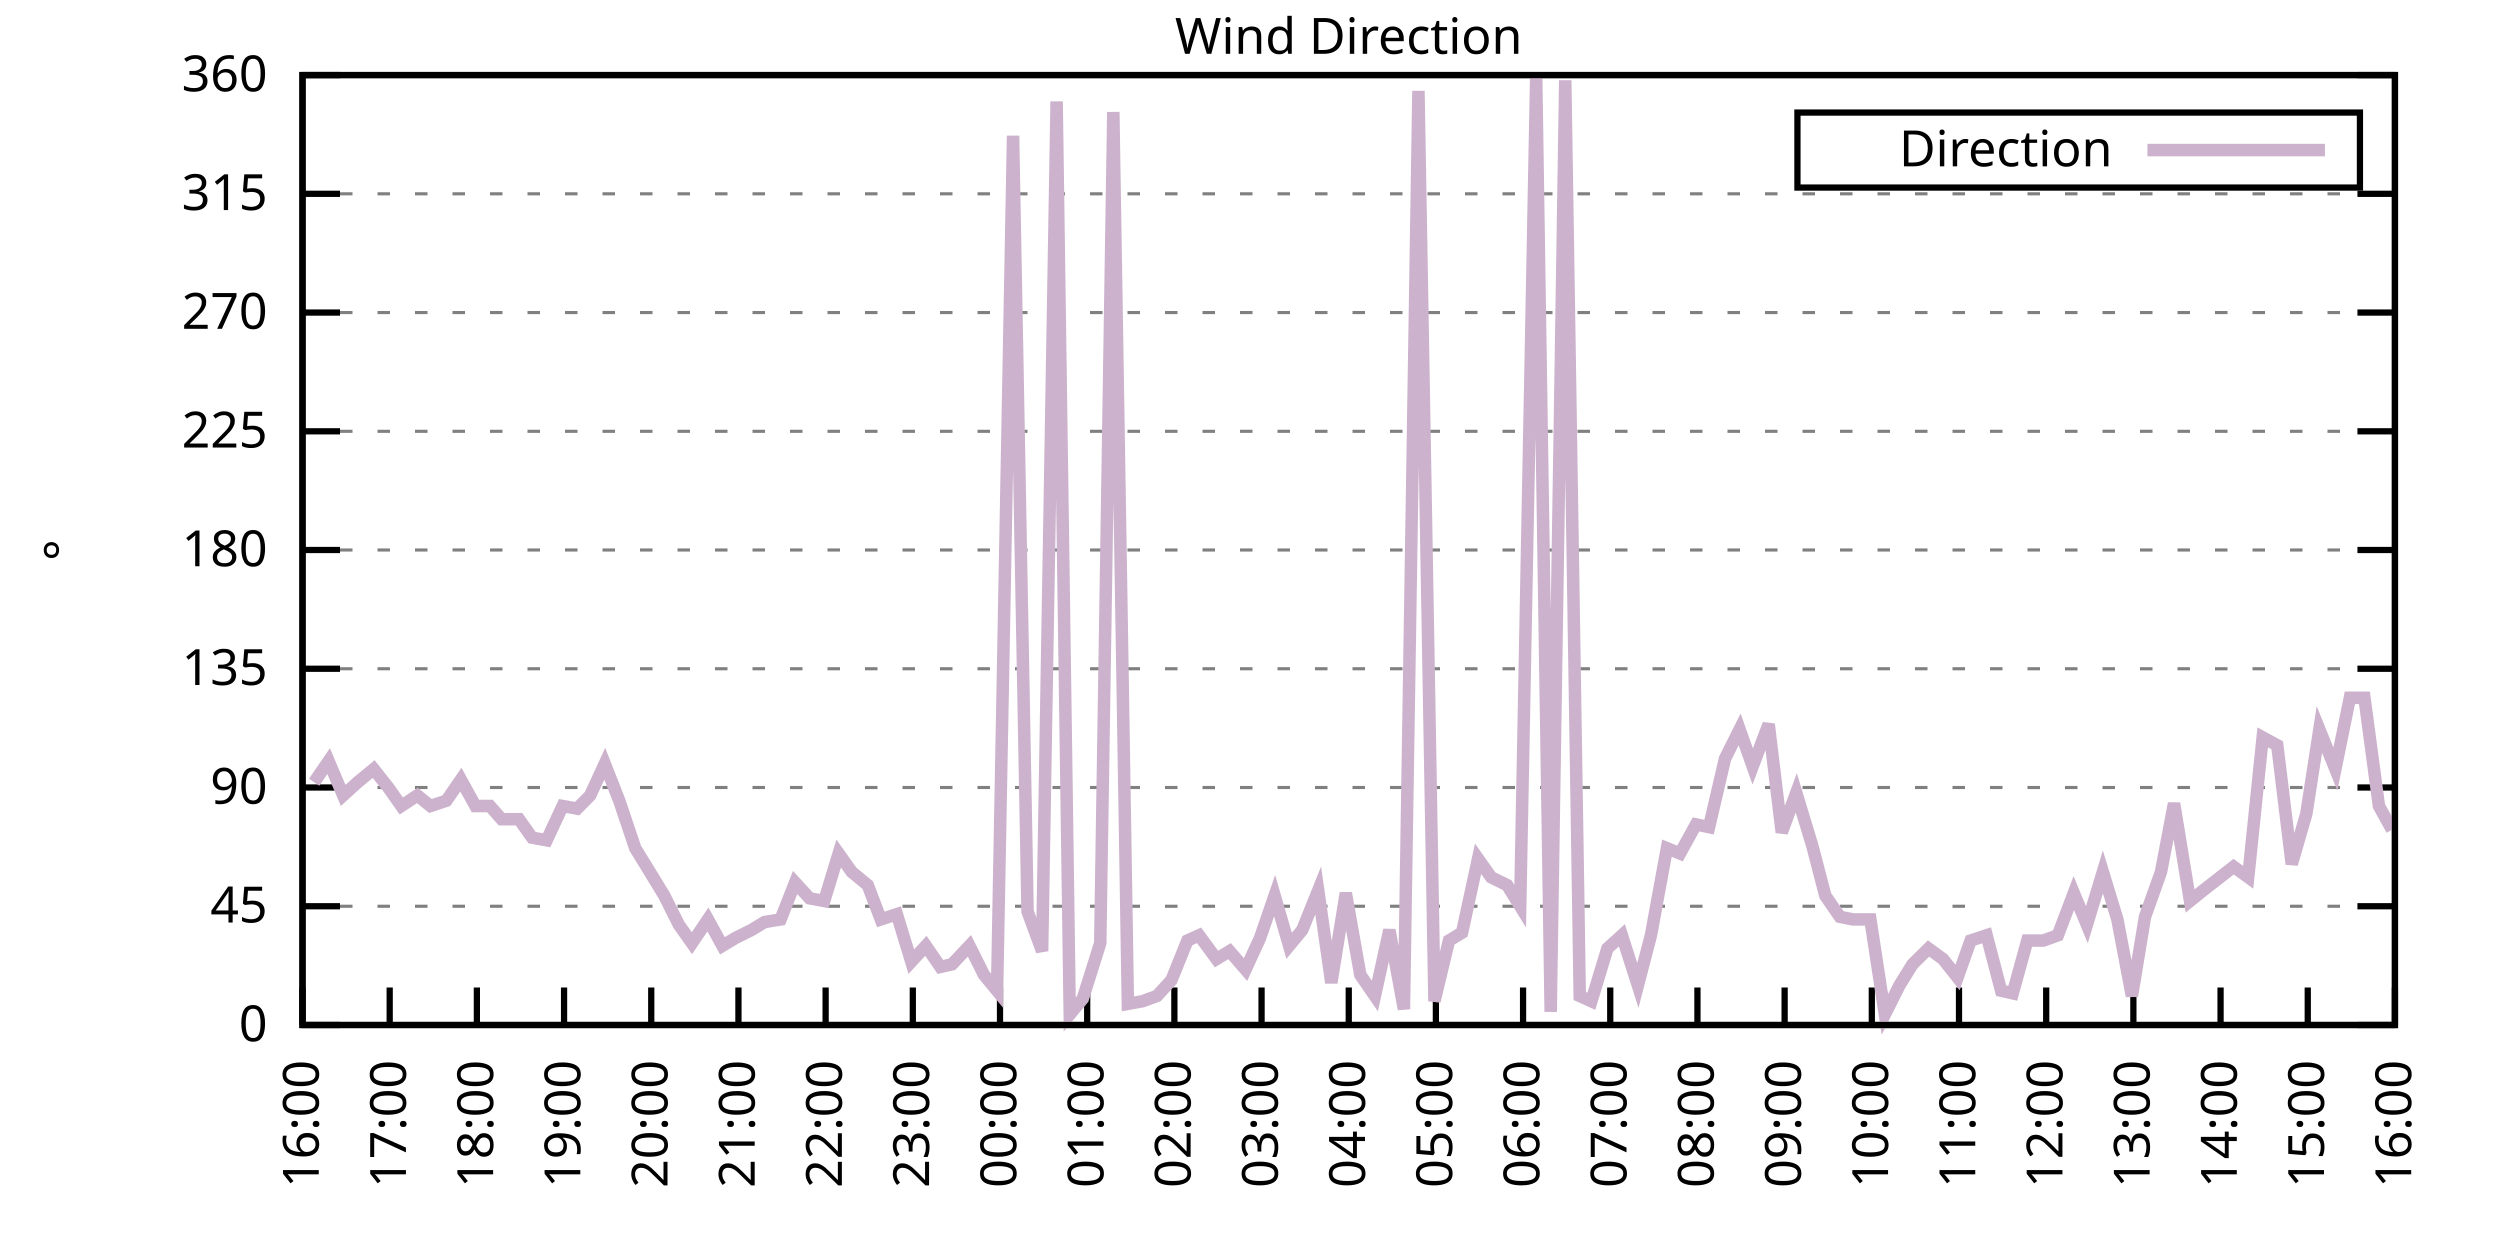
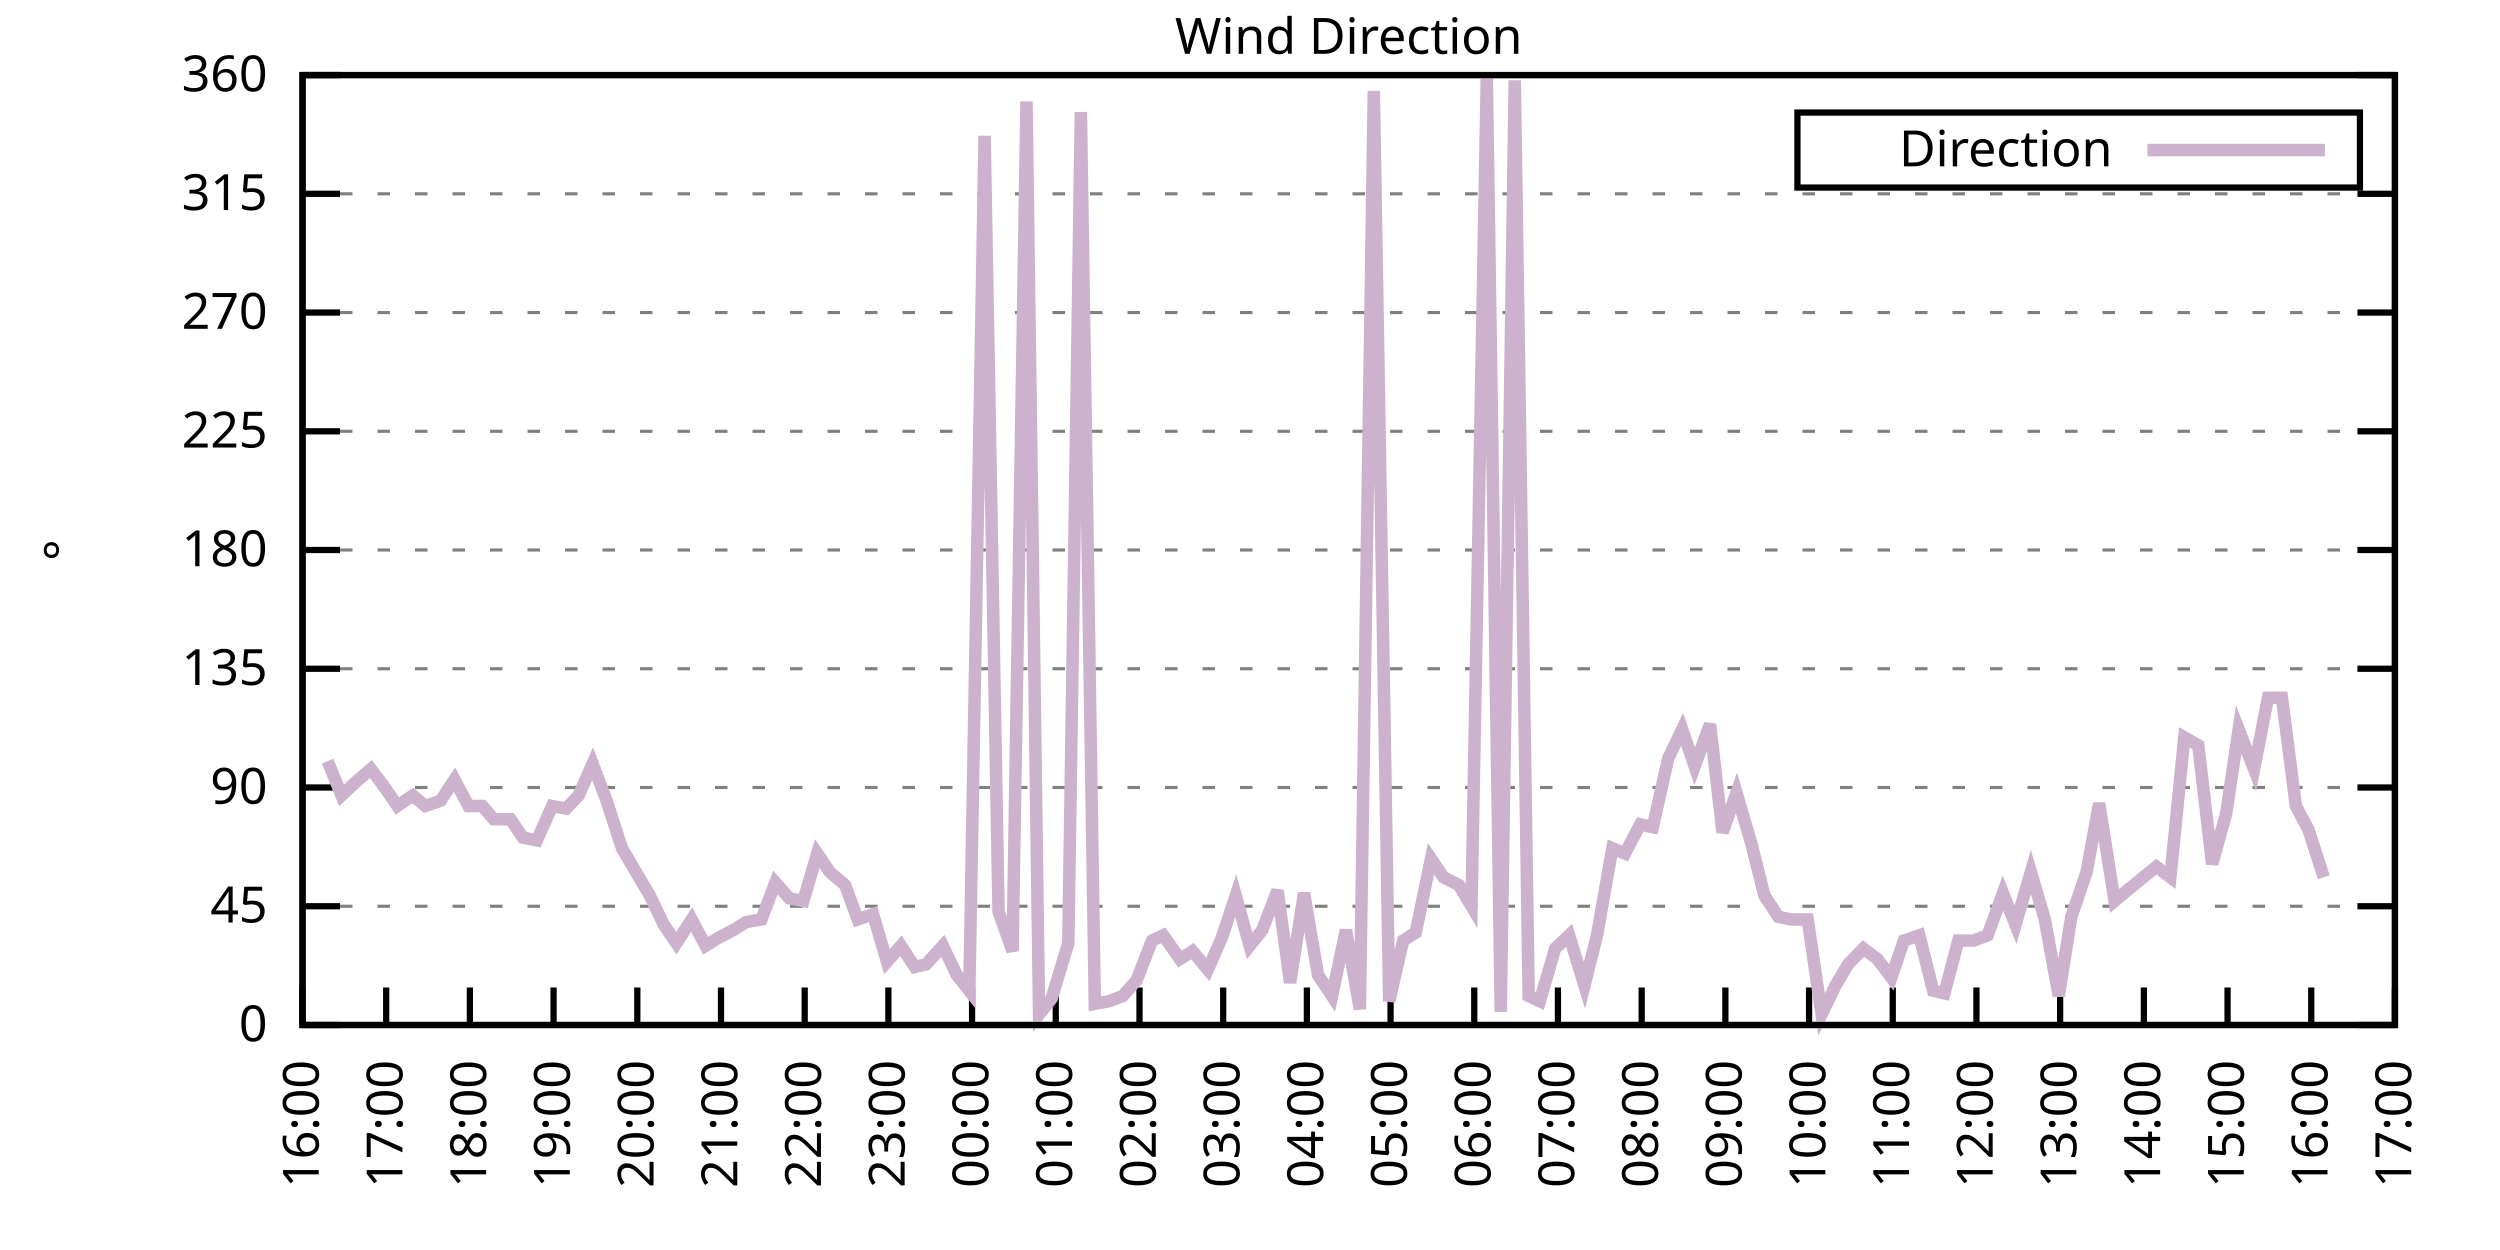
<svg xmlns="http://www.w3.org/2000/svg" xmlns:xlink="http://www.w3.org/1999/xlink" width="400" height="200" viewBox="0 0 400 200">
  <g id="gnuplot_canvas">
    <rect x="0" y="0" width="400" height="200" fill="none" />
    <defs>
      <circle id="gpDot" r="0.5" stroke-width="0.5" stroke="currentColor" />
      <path id="gpPt0" stroke-width="0.333" stroke="currentColor" d="M-1,0 h2 M0,-1 v2" />
      <path id="gpPt1" stroke-width="0.333" stroke="currentColor" d="M-1,-1 L1,1 M1,-1 L-1,1" />
      <path id="gpPt2" stroke-width="0.333" stroke="currentColor" d="M-1,0 L1,0 M0,-1 L0,1 M-1,-1 L1,1 M-1,1 L1,-1" />
      <rect id="gpPt3" stroke-width="0.333" stroke="currentColor" x="-1" y="-1" width="2" height="2" />
      <rect id="gpPt4" stroke-width="0.333" stroke="currentColor" fill="currentColor" x="-1" y="-1" width="2" height="2" />
      <circle id="gpPt5" stroke-width="0.333" stroke="currentColor" cx="0" cy="0" r="1" />
      <use xlink:href="#gpPt5" id="gpPt6" fill="currentColor" stroke="none" />
      <path id="gpPt7" stroke-width="0.333" stroke="currentColor" d="M0,-1.33 L-1.33,0.67 L1.33,0.67 z" />
      <use xlink:href="#gpPt7" id="gpPt8" fill="currentColor" stroke="none" />
      <use xlink:href="#gpPt7" id="gpPt9" stroke="currentColor" transform="rotate(180)" />
      <use xlink:href="#gpPt9" id="gpPt10" fill="currentColor" stroke="none" />
      <use xlink:href="#gpPt3" id="gpPt11" stroke="currentColor" transform="rotate(45)" />
      <use xlink:href="#gpPt11" id="gpPt12" fill="currentColor" stroke="none" />
      <path id="gpPt13" stroke-width="0.333" stroke="currentColor" d="M0,1.330 L1.265,0.411 L0.782,-1.067 L-0.782,-1.076 L-1.265,0.411 z" />
      <use xlink:href="#gpPt13" id="gpPt14" fill="currentColor" stroke="none" />
      <filter id="textbox" filterUnits="objectBoundingBox" x="0" y="0" height="1" width="1">
        <feFlood flood-color="white" flood-opacity="1" result="bgnd" />
        <feComposite in="SourceGraphic" in2="bgnd" operator="atop" />
      </filter>
      <filter id="greybox" filterUnits="objectBoundingBox" x="0" y="0" height="1" width="1">
        <feFlood flood-color="lightgrey" flood-opacity="1" result="grey" />
        <feComposite in="SourceGraphic" in2="grey" operator="atop" />
      </filter>
    </defs>
    <g fill="none" color="white" stroke="currentColor" stroke-width="1.00" stroke-linecap="butt" stroke-linejoin="miter">
</g>
    <g fill="none" color="black" stroke="currentColor" stroke-width="1.00" stroke-linecap="butt" stroke-linejoin="miter">
      <g stroke="none" shape-rendering="crispEdges">
        <polygon fill="rgb(255, 255, 255)" points="48.40,164.00 383.18,164.00 383.18,12.02 48.40,12.02 " />
      </g>
    </g>
    <g fill="none" color="black" stroke="currentColor" stroke-width="1.00" stroke-linecap="butt" stroke-linejoin="miter">
</g>
    <g fill="none" color="black" stroke="black" stroke-width="0.50" stroke-linecap="butt" stroke-linejoin="miter">
</g>
    <g fill="none" color="gray" stroke="currentColor" stroke-width="0.50" stroke-linecap="butt" stroke-linejoin="miter">
      <path stroke="gray" stroke-dasharray="2,4" class="gridline" d="M48.40,164.00 L383.19,164.00  " />
    </g>
    <g fill="none" color="gray" stroke="gray" stroke-width="1.00" stroke-linecap="butt" stroke-linejoin="miter">
</g>
    <g fill="none" color="black" stroke="currentColor" stroke-width="1.00" stroke-linecap="butt" stroke-linejoin="miter">
      <path stroke="black" d="M48.40,164.00 L54.40,164.00 M383.19,164.00 L377.19,164.00  " />
      <g transform="translate(42.80,166.60)" stroke="none" fill="black" font-family="Sans" font-size="8.00" text-anchor="end">
        <text>
          <tspan font-family="Sans"> 0</tspan>
        </text>
      </g>
    </g>
    <g fill="none" color="black" stroke="currentColor" stroke-width="1.00" stroke-linecap="butt" stroke-linejoin="miter">
</g>
    <g fill="none" color="black" stroke="black" stroke-width="0.50" stroke-linecap="butt" stroke-linejoin="miter">
</g>
    <g fill="none" color="gray" stroke="currentColor" stroke-width="0.50" stroke-linecap="butt" stroke-linejoin="miter">
      <path stroke="gray" stroke-dasharray="2,4" class="gridline" d="M48.40,145.00 L383.19,145.00  " />
    </g>
    <g fill="none" color="gray" stroke="gray" stroke-width="1.00" stroke-linecap="butt" stroke-linejoin="miter">
</g>
    <g fill="none" color="black" stroke="currentColor" stroke-width="1.00" stroke-linecap="butt" stroke-linejoin="miter">
      <path stroke="black" d="M48.40,145.00 L54.40,145.00 M383.19,145.00 L377.19,145.00  " />
      <g transform="translate(42.80,147.60)" stroke="none" fill="black" font-family="Sans" font-size="8.00" text-anchor="end">
        <text>
          <tspan font-family="Sans"> 45</tspan>
        </text>
      </g>
    </g>
    <g fill="none" color="black" stroke="currentColor" stroke-width="1.00" stroke-linecap="butt" stroke-linejoin="miter">
</g>
    <g fill="none" color="black" stroke="black" stroke-width="0.50" stroke-linecap="butt" stroke-linejoin="miter">
</g>
    <g fill="none" color="gray" stroke="currentColor" stroke-width="0.50" stroke-linecap="butt" stroke-linejoin="miter">
      <path stroke="gray" stroke-dasharray="2,4" class="gridline" d="M48.40,126.00 L383.19,126.00  " />
    </g>
    <g fill="none" color="gray" stroke="gray" stroke-width="1.00" stroke-linecap="butt" stroke-linejoin="miter">
</g>
    <g fill="none" color="black" stroke="currentColor" stroke-width="1.00" stroke-linecap="butt" stroke-linejoin="miter">
      <path stroke="black" d="M48.40,126.00 L54.40,126.00 M383.19,126.00 L377.19,126.00  " />
      <g transform="translate(42.80,128.60)" stroke="none" fill="black" font-family="Sans" font-size="8.00" text-anchor="end">
        <text>
          <tspan font-family="Sans"> 90</tspan>
        </text>
      </g>
    </g>
    <g fill="none" color="black" stroke="currentColor" stroke-width="1.00" stroke-linecap="butt" stroke-linejoin="miter">
</g>
    <g fill="none" color="black" stroke="black" stroke-width="0.50" stroke-linecap="butt" stroke-linejoin="miter">
</g>
    <g fill="none" color="gray" stroke="currentColor" stroke-width="0.50" stroke-linecap="butt" stroke-linejoin="miter">
      <path stroke="gray" stroke-dasharray="2,4" class="gridline" d="M48.40,107.00 L383.19,107.00  " />
    </g>
    <g fill="none" color="gray" stroke="gray" stroke-width="1.00" stroke-linecap="butt" stroke-linejoin="miter">
</g>
    <g fill="none" color="black" stroke="currentColor" stroke-width="1.00" stroke-linecap="butt" stroke-linejoin="miter">
      <path stroke="black" d="M48.40,107.00 L54.40,107.00 M383.19,107.00 L377.19,107.00  " />
      <g transform="translate(42.80,109.60)" stroke="none" fill="black" font-family="Sans" font-size="8.00" text-anchor="end">
        <text>
          <tspan font-family="Sans"> 135</tspan>
        </text>
      </g>
    </g>
    <g fill="none" color="black" stroke="currentColor" stroke-width="1.00" stroke-linecap="butt" stroke-linejoin="miter">
</g>
    <g fill="none" color="black" stroke="black" stroke-width="0.50" stroke-linecap="butt" stroke-linejoin="miter">
</g>
    <g fill="none" color="gray" stroke="currentColor" stroke-width="0.50" stroke-linecap="butt" stroke-linejoin="miter">
      <path stroke="gray" stroke-dasharray="2,4" class="gridline" d="M48.40,88.00 L383.19,88.00  " />
    </g>
    <g fill="none" color="gray" stroke="gray" stroke-width="1.00" stroke-linecap="butt" stroke-linejoin="miter">
</g>
    <g fill="none" color="black" stroke="currentColor" stroke-width="1.00" stroke-linecap="butt" stroke-linejoin="miter">
      <path stroke="black" d="M48.40,88.00 L54.40,88.00 M383.19,88.00 L377.19,88.00  " />
      <g transform="translate(42.80,90.60)" stroke="none" fill="black" font-family="Sans" font-size="8.00" text-anchor="end">
        <text>
          <tspan font-family="Sans"> 180</tspan>
        </text>
      </g>
    </g>
    <g fill="none" color="black" stroke="currentColor" stroke-width="1.00" stroke-linecap="butt" stroke-linejoin="miter">
</g>
    <g fill="none" color="black" stroke="black" stroke-width="0.50" stroke-linecap="butt" stroke-linejoin="miter">
</g>
    <g fill="none" color="gray" stroke="currentColor" stroke-width="0.50" stroke-linecap="butt" stroke-linejoin="miter">
      <path stroke="gray" stroke-dasharray="2,4" class="gridline" d="M48.40,69.01 L383.19,69.01  " />
    </g>
    <g fill="none" color="gray" stroke="gray" stroke-width="1.00" stroke-linecap="butt" stroke-linejoin="miter">
</g>
    <g fill="none" color="black" stroke="currentColor" stroke-width="1.00" stroke-linecap="butt" stroke-linejoin="miter">
      <path stroke="black" d="M48.40,69.01 L54.40,69.01 M383.19,69.01 L377.19,69.01  " />
      <g transform="translate(42.80,71.61)" stroke="none" fill="black" font-family="Sans" font-size="8.00" text-anchor="end">
        <text>
          <tspan font-family="Sans"> 225</tspan>
        </text>
      </g>
    </g>
    <g fill="none" color="black" stroke="currentColor" stroke-width="1.00" stroke-linecap="butt" stroke-linejoin="miter">
</g>
    <g fill="none" color="black" stroke="black" stroke-width="0.50" stroke-linecap="butt" stroke-linejoin="miter">
</g>
    <g fill="none" color="gray" stroke="currentColor" stroke-width="0.50" stroke-linecap="butt" stroke-linejoin="miter">
      <path stroke="gray" stroke-dasharray="2,4" class="gridline" d="M48.40,50.01 L383.19,50.01  " />
    </g>
    <g fill="none" color="gray" stroke="gray" stroke-width="1.00" stroke-linecap="butt" stroke-linejoin="miter">
</g>
    <g fill="none" color="black" stroke="currentColor" stroke-width="1.00" stroke-linecap="butt" stroke-linejoin="miter">
      <path stroke="black" d="M48.40,50.01 L54.40,50.01 M383.19,50.01 L377.19,50.01  " />
      <g transform="translate(42.80,52.61)" stroke="none" fill="black" font-family="Sans" font-size="8.00" text-anchor="end">
        <text>
          <tspan font-family="Sans"> 270</tspan>
        </text>
      </g>
    </g>
    <g fill="none" color="black" stroke="currentColor" stroke-width="1.00" stroke-linecap="butt" stroke-linejoin="miter">
</g>
    <g fill="none" color="black" stroke="black" stroke-width="0.50" stroke-linecap="butt" stroke-linejoin="miter">
</g>
    <g fill="none" color="gray" stroke="currentColor" stroke-width="0.50" stroke-linecap="butt" stroke-linejoin="miter">
      <path stroke="gray" stroke-dasharray="2,4" class="gridline" d="M48.40,31.01 L383.19,31.01  " />
    </g>
    <g fill="none" color="gray" stroke="gray" stroke-width="1.00" stroke-linecap="butt" stroke-linejoin="miter">
</g>
    <g fill="none" color="black" stroke="currentColor" stroke-width="1.00" stroke-linecap="butt" stroke-linejoin="miter">
      <path stroke="black" d="M48.40,31.01 L54.40,31.01 M383.19,31.01 L377.19,31.01  " />
      <g transform="translate(42.80,33.61)" stroke="none" fill="black" font-family="Sans" font-size="8.00" text-anchor="end">
        <text>
          <tspan font-family="Sans"> 315</tspan>
        </text>
      </g>
    </g>
    <g fill="none" color="black" stroke="currentColor" stroke-width="1.00" stroke-linecap="butt" stroke-linejoin="miter">
</g>
    <g fill="none" color="black" stroke="black" stroke-width="0.50" stroke-linecap="butt" stroke-linejoin="miter">
</g>
    <g fill="none" color="gray" stroke="currentColor" stroke-width="0.50" stroke-linecap="butt" stroke-linejoin="miter">
      <path stroke="gray" stroke-dasharray="2,4" class="gridline" d="M48.40,12.01 L383.19,12.01  " />
    </g>
    <g fill="none" color="gray" stroke="gray" stroke-width="1.00" stroke-linecap="butt" stroke-linejoin="miter">
</g>
    <g fill="none" color="black" stroke="currentColor" stroke-width="1.00" stroke-linecap="butt" stroke-linejoin="miter">
      <path stroke="black" d="M48.40,12.01 L54.40,12.01 M383.19,12.01 L377.19,12.01  " />
      <g transform="translate(42.80,14.61)" stroke="none" fill="black" font-family="Sans" font-size="8.00" text-anchor="end">
        <text>
          <tspan font-family="Sans"> 360</tspan>
        </text>
      </g>
    </g>
    <g fill="none" color="black" stroke="currentColor" stroke-width="1.00" stroke-linecap="butt" stroke-linejoin="miter">
      <path stroke="black" d="M48.40,164.00 L48.40,158.00  " />
      <g transform="translate(51.00,169.60) rotate(270.00)" stroke="none" fill="black" font-family="Sans" font-size="8.00" text-anchor="end">
        <text>
          <tspan font-family="Sans">16:00</tspan>
        </text>
      </g>
    </g>
    <g fill="none" color="black" stroke="currentColor" stroke-width="1.00" stroke-linecap="butt" stroke-linejoin="miter">
-       <path stroke="black" d="M62.35,164.00 L62.35,158.00  " />
-       <g transform="translate(64.95,169.60) rotate(270.00)" stroke="none" fill="black" font-family="Sans" font-size="8.00" text-anchor="end">
+       <path stroke="black" d="M61.79,164.00 L61.79,158.00  " />
+       <g transform="translate(64.39,169.60) rotate(270.00)" stroke="none" fill="black" font-family="Sans" font-size="8.00" text-anchor="end">
        <text>
          <tspan font-family="Sans">17:00</tspan>
        </text>
      </g>
    </g>
    <g fill="none" color="black" stroke="currentColor" stroke-width="1.00" stroke-linecap="butt" stroke-linejoin="miter">
-       <path stroke="black" d="M76.30,164.00 L76.30,158.00  " />
-       <g transform="translate(78.90,169.60) rotate(270.00)" stroke="none" fill="black" font-family="Sans" font-size="8.00" text-anchor="end">
+       <path stroke="black" d="M75.18,164.00 L75.18,158.00  " />
+       <g transform="translate(77.78,169.60) rotate(270.00)" stroke="none" fill="black" font-family="Sans" font-size="8.00" text-anchor="end">
        <text>
          <tspan font-family="Sans">18:00</tspan>
        </text>
      </g>
    </g>
    <g fill="none" color="black" stroke="currentColor" stroke-width="1.00" stroke-linecap="butt" stroke-linejoin="miter">
-       <path stroke="black" d="M90.25,164.00 L90.25,158.00  " />
-       <g transform="translate(92.85,169.60) rotate(270.00)" stroke="none" fill="black" font-family="Sans" font-size="8.00" text-anchor="end">
+       <path stroke="black" d="M88.57,164.00 L88.57,158.00  " />
+       <g transform="translate(91.17,169.60) rotate(270.00)" stroke="none" fill="black" font-family="Sans" font-size="8.00" text-anchor="end">
        <text>
          <tspan font-family="Sans">19:00</tspan>
        </text>
      </g>
    </g>
    <g fill="none" color="black" stroke="currentColor" stroke-width="1.00" stroke-linecap="butt" stroke-linejoin="miter">
-       <path stroke="black" d="M104.20,164.00 L104.20,158.00  " />
-       <g transform="translate(106.80,169.60) rotate(270.00)" stroke="none" fill="black" font-family="Sans" font-size="8.00" text-anchor="end">
+       <path stroke="black" d="M101.97,164.00 L101.97,158.00  " />
+       <g transform="translate(104.57,169.60) rotate(270.00)" stroke="none" fill="black" font-family="Sans" font-size="8.00" text-anchor="end">
        <text>
          <tspan font-family="Sans">20:00</tspan>
        </text>
      </g>
    </g>
    <g fill="none" color="black" stroke="currentColor" stroke-width="1.00" stroke-linecap="butt" stroke-linejoin="miter">
-       <path stroke="black" d="M118.15,164.00 L118.15,158.00  " />
-       <g transform="translate(120.75,169.60) rotate(270.00)" stroke="none" fill="black" font-family="Sans" font-size="8.00" text-anchor="end">
+       <path stroke="black" d="M115.36,164.00 L115.36,158.00  " />
+       <g transform="translate(117.96,169.60) rotate(270.00)" stroke="none" fill="black" font-family="Sans" font-size="8.00" text-anchor="end">
        <text>
          <tspan font-family="Sans">21:00</tspan>
        </text>
      </g>
    </g>
    <g fill="none" color="black" stroke="currentColor" stroke-width="1.00" stroke-linecap="butt" stroke-linejoin="miter">
-       <path stroke="black" d="M132.10,164.00 L132.10,158.00  " />
-       <g transform="translate(134.70,169.60) rotate(270.00)" stroke="none" fill="black" font-family="Sans" font-size="8.00" text-anchor="end">
+       <path stroke="black" d="M128.75,164.00 L128.75,158.00  " />
+       <g transform="translate(131.35,169.60) rotate(270.00)" stroke="none" fill="black" font-family="Sans" font-size="8.00" text-anchor="end">
        <text>
          <tspan font-family="Sans">22:00</tspan>
        </text>
      </g>
    </g>
    <g fill="none" color="black" stroke="currentColor" stroke-width="1.00" stroke-linecap="butt" stroke-linejoin="miter">
-       <path stroke="black" d="M146.05,164.00 L146.05,158.00  " />
-       <g transform="translate(148.65,169.60) rotate(270.00)" stroke="none" fill="black" font-family="Sans" font-size="8.00" text-anchor="end">
+       <path stroke="black" d="M142.14,164.00 L142.14,158.00  " />
+       <g transform="translate(144.74,169.60) rotate(270.00)" stroke="none" fill="black" font-family="Sans" font-size="8.00" text-anchor="end">
        <text>
          <tspan font-family="Sans">23:00</tspan>
        </text>
      </g>
    </g>
    <g fill="none" color="black" stroke="currentColor" stroke-width="1.00" stroke-linecap="butt" stroke-linejoin="miter">
-       <path stroke="black" d="M160.00,164.00 L160.00,158.00  " />
-       <g transform="translate(162.60,169.60) rotate(270.00)" stroke="none" fill="black" font-family="Sans" font-size="8.00" text-anchor="end">
+       <path stroke="black" d="M155.53,164.00 L155.53,158.00  " />
+       <g transform="translate(158.13,169.60) rotate(270.00)" stroke="none" fill="black" font-family="Sans" font-size="8.00" text-anchor="end">
        <text>
          <tspan font-family="Sans">00:00</tspan>
        </text>
      </g>
    </g>
    <g fill="none" color="black" stroke="currentColor" stroke-width="1.00" stroke-linecap="butt" stroke-linejoin="miter">
-       <path stroke="black" d="M173.95,164.00 L173.95,158.00  " />
-       <g transform="translate(176.55,169.60) rotate(270.00)" stroke="none" fill="black" font-family="Sans" font-size="8.00" text-anchor="end">
+       <path stroke="black" d="M168.92,164.00 L168.92,158.00  " />
+       <g transform="translate(171.52,169.60) rotate(270.00)" stroke="none" fill="black" font-family="Sans" font-size="8.00" text-anchor="end">
        <text>
          <tspan font-family="Sans">01:00</tspan>
        </text>
      </g>
    </g>
    <g fill="none" color="black" stroke="currentColor" stroke-width="1.00" stroke-linecap="butt" stroke-linejoin="miter">
-       <path stroke="black" d="M187.90,164.00 L187.90,158.00  " />
-       <g transform="translate(190.50,169.60) rotate(270.00)" stroke="none" fill="black" font-family="Sans" font-size="8.00" text-anchor="end">
+       <path stroke="black" d="M182.32,164.00 L182.32,158.00  " />
+       <g transform="translate(184.92,169.60) rotate(270.00)" stroke="none" fill="black" font-family="Sans" font-size="8.00" text-anchor="end">
        <text>
          <tspan font-family="Sans">02:00</tspan>
        </text>
      </g>
    </g>
    <g fill="none" color="black" stroke="currentColor" stroke-width="1.00" stroke-linecap="butt" stroke-linejoin="miter">
-       <path stroke="black" d="M201.85,164.00 L201.85,158.00  " />
-       <g transform="translate(204.45,169.60) rotate(270.00)" stroke="none" fill="black" font-family="Sans" font-size="8.00" text-anchor="end">
+       <path stroke="black" d="M195.71,164.00 L195.71,158.00  " />
+       <g transform="translate(198.31,169.60) rotate(270.00)" stroke="none" fill="black" font-family="Sans" font-size="8.00" text-anchor="end">
        <text>
          <tspan font-family="Sans">03:00</tspan>
        </text>
      </g>
    </g>
    <g fill="none" color="black" stroke="currentColor" stroke-width="1.00" stroke-linecap="butt" stroke-linejoin="miter">
-       <path stroke="black" d="M215.80,164.00 L215.80,158.00  " />
-       <g transform="translate(218.40,169.60) rotate(270.00)" stroke="none" fill="black" font-family="Sans" font-size="8.00" text-anchor="end">
+       <path stroke="black" d="M209.10,164.00 L209.10,158.00  " />
+       <g transform="translate(211.70,169.60) rotate(270.00)" stroke="none" fill="black" font-family="Sans" font-size="8.00" text-anchor="end">
        <text>
          <tspan font-family="Sans">04:00</tspan>
        </text>
      </g>
    </g>
    <g fill="none" color="black" stroke="currentColor" stroke-width="1.00" stroke-linecap="butt" stroke-linejoin="miter">
-       <path stroke="black" d="M229.74,164.00 L229.74,158.00  " />
-       <g transform="translate(232.34,169.60) rotate(270.00)" stroke="none" fill="black" font-family="Sans" font-size="8.00" text-anchor="end">
+       <path stroke="black" d="M222.49,164.00 L222.49,158.00  " />
+       <g transform="translate(225.09,169.60) rotate(270.00)" stroke="none" fill="black" font-family="Sans" font-size="8.00" text-anchor="end">
        <text>
          <tspan font-family="Sans">05:00</tspan>
        </text>
      </g>
    </g>
    <g fill="none" color="black" stroke="currentColor" stroke-width="1.00" stroke-linecap="butt" stroke-linejoin="miter">
-       <path stroke="black" d="M243.69,164.00 L243.69,158.00  " />
-       <g transform="translate(246.29,169.60) rotate(270.00)" stroke="none" fill="black" font-family="Sans" font-size="8.00" text-anchor="end">
+       <path stroke="black" d="M235.88,164.00 L235.88,158.00  " />
+       <g transform="translate(238.48,169.60) rotate(270.00)" stroke="none" fill="black" font-family="Sans" font-size="8.00" text-anchor="end">
        <text>
          <tspan font-family="Sans">06:00</tspan>
        </text>
      </g>
    </g>
    <g fill="none" color="black" stroke="currentColor" stroke-width="1.00" stroke-linecap="butt" stroke-linejoin="miter">
-       <path stroke="black" d="M257.64,164.00 L257.64,158.00  " />
-       <g transform="translate(260.24,169.60) rotate(270.00)" stroke="none" fill="black" font-family="Sans" font-size="8.00" text-anchor="end">
+       <path stroke="black" d="M249.27,164.00 L249.27,158.00  " />
+       <g transform="translate(251.87,169.60) rotate(270.00)" stroke="none" fill="black" font-family="Sans" font-size="8.00" text-anchor="end">
        <text>
          <tspan font-family="Sans">07:00</tspan>
        </text>
      </g>
    </g>
    <g fill="none" color="black" stroke="currentColor" stroke-width="1.00" stroke-linecap="butt" stroke-linejoin="miter">
-       <path stroke="black" d="M271.59,164.00 L271.59,158.00  " />
-       <g transform="translate(274.19,169.60) rotate(270.00)" stroke="none" fill="black" font-family="Sans" font-size="8.00" text-anchor="end">
+       <path stroke="black" d="M262.67,164.00 L262.67,158.00  " />
+       <g transform="translate(265.27,169.60) rotate(270.00)" stroke="none" fill="black" font-family="Sans" font-size="8.00" text-anchor="end">
        <text>
          <tspan font-family="Sans">08:00</tspan>
        </text>
      </g>
    </g>
    <g fill="none" color="black" stroke="currentColor" stroke-width="1.00" stroke-linecap="butt" stroke-linejoin="miter">
-       <path stroke="black" d="M285.54,164.00 L285.54,158.00  " />
-       <g transform="translate(288.14,169.60) rotate(270.00)" stroke="none" fill="black" font-family="Sans" font-size="8.00" text-anchor="end">
+       <path stroke="black" d="M276.06,164.00 L276.06,158.00  " />
+       <g transform="translate(278.66,169.60) rotate(270.00)" stroke="none" fill="black" font-family="Sans" font-size="8.00" text-anchor="end">
        <text>
          <tspan font-family="Sans">09:00</tspan>
        </text>
      </g>
    </g>
    <g fill="none" color="black" stroke="currentColor" stroke-width="1.00" stroke-linecap="butt" stroke-linejoin="miter">
-       <path stroke="black" d="M299.49,164.00 L299.49,158.00  " />
-       <g transform="translate(302.09,169.60) rotate(270.00)" stroke="none" fill="black" font-family="Sans" font-size="8.00" text-anchor="end">
+       <path stroke="black" d="M289.45,164.00 L289.45,158.00  " />
+       <g transform="translate(292.05,169.60) rotate(270.00)" stroke="none" fill="black" font-family="Sans" font-size="8.00" text-anchor="end">
        <text>
          <tspan font-family="Sans">10:00</tspan>
        </text>
      </g>
    </g>
    <g fill="none" color="black" stroke="currentColor" stroke-width="1.00" stroke-linecap="butt" stroke-linejoin="miter">
-       <path stroke="black" d="M313.44,164.00 L313.44,158.00  " />
-       <g transform="translate(316.04,169.60) rotate(270.00)" stroke="none" fill="black" font-family="Sans" font-size="8.00" text-anchor="end">
+       <path stroke="black" d="M302.84,164.00 L302.84,158.00  " />
+       <g transform="translate(305.44,169.60) rotate(270.00)" stroke="none" fill="black" font-family="Sans" font-size="8.00" text-anchor="end">
        <text>
          <tspan font-family="Sans">11:00</tspan>
        </text>
      </g>
    </g>
    <g fill="none" color="black" stroke="currentColor" stroke-width="1.00" stroke-linecap="butt" stroke-linejoin="miter">
-       <path stroke="black" d="M327.39,164.00 L327.39,158.00  " />
-       <g transform="translate(329.99,169.60) rotate(270.00)" stroke="none" fill="black" font-family="Sans" font-size="8.00" text-anchor="end">
+       <path stroke="black" d="M316.23,164.00 L316.23,158.00  " />
+       <g transform="translate(318.83,169.60) rotate(270.00)" stroke="none" fill="black" font-family="Sans" font-size="8.00" text-anchor="end">
        <text>
          <tspan font-family="Sans">12:00</tspan>
        </text>
      </g>
    </g>
    <g fill="none" color="black" stroke="currentColor" stroke-width="1.00" stroke-linecap="butt" stroke-linejoin="miter">
-       <path stroke="black" d="M341.34,164.00 L341.34,158.00  " />
-       <g transform="translate(343.94,169.60) rotate(270.00)" stroke="none" fill="black" font-family="Sans" font-size="8.00" text-anchor="end">
+       <path stroke="black" d="M329.62,164.00 L329.62,158.00  " />
+       <g transform="translate(332.22,169.60) rotate(270.00)" stroke="none" fill="black" font-family="Sans" font-size="8.00" text-anchor="end">
        <text>
          <tspan font-family="Sans">13:00</tspan>
        </text>
      </g>
    </g>
    <g fill="none" color="black" stroke="currentColor" stroke-width="1.00" stroke-linecap="butt" stroke-linejoin="miter">
-       <path stroke="black" d="M355.29,164.00 L355.29,158.00  " />
-       <g transform="translate(357.89,169.60) rotate(270.00)" stroke="none" fill="black" font-family="Sans" font-size="8.00" text-anchor="end">
+       <path stroke="black" d="M343.02,164.00 L343.02,158.00  " />
+       <g transform="translate(345.62,169.60) rotate(270.00)" stroke="none" fill="black" font-family="Sans" font-size="8.00" text-anchor="end">
        <text>
          <tspan font-family="Sans">14:00</tspan>
        </text>
      </g>
    </g>
    <g fill="none" color="black" stroke="currentColor" stroke-width="1.00" stroke-linecap="butt" stroke-linejoin="miter">
-       <path stroke="black" d="M369.24,164.00 L369.24,158.00  " />
-       <g transform="translate(371.84,169.60) rotate(270.00)" stroke="none" fill="black" font-family="Sans" font-size="8.00" text-anchor="end">
+       <path stroke="black" d="M356.41,164.00 L356.41,158.00  " />
+       <g transform="translate(359.01,169.60) rotate(270.00)" stroke="none" fill="black" font-family="Sans" font-size="8.00" text-anchor="end">
        <text>
          <tspan font-family="Sans">15:00</tspan>
+         </text>
+       </g>
+     </g>
+     <g fill="none" color="black" stroke="currentColor" stroke-width="1.00" stroke-linecap="butt" stroke-linejoin="miter">
+       <path stroke="black" d="M369.80,164.00 L369.80,158.00  " />
+       <g transform="translate(372.40,169.60) rotate(270.00)" stroke="none" fill="black" font-family="Sans" font-size="8.00" text-anchor="end">
+         <text>
+           <tspan font-family="Sans">16:00</tspan>
        </text>
      </g>
    </g>
    <g fill="none" color="black" stroke="currentColor" stroke-width="1.00" stroke-linecap="butt" stroke-linejoin="miter">
      <path stroke="black" d="M383.19,164.00 L383.19,158.00  " />
      <g transform="translate(385.79,169.60) rotate(270.00)" stroke="none" fill="black" font-family="Sans" font-size="8.00" text-anchor="end">
        <text>
-           <tspan font-family="Sans">16:00</tspan>
+           <tspan font-family="Sans">17:00</tspan>
        </text>
      </g>
    </g>
    <g fill="none" color="black" stroke="currentColor" stroke-width="1.00" stroke-linecap="butt" stroke-linejoin="miter">
</g>
    <g fill="none" color="black" stroke="currentColor" stroke-width="1.00" stroke-linecap="butt" stroke-linejoin="miter">
      <path stroke="black" d="M48.40,12.01 L48.40,164.00 L383.19,164.00 L383.19,12.01 L48.40,12.01 Z  " />
    </g>
    <g fill="none" color="black" stroke="currentColor" stroke-width="1.00" stroke-linecap="butt" stroke-linejoin="miter">
</g>
    <g fill="none" color="black" stroke="currentColor" stroke-width="1.00" stroke-linecap="butt" stroke-linejoin="miter">
      <path stroke="black" d="M287.59,30.01 L287.59,18.01 L377.59,18.01 L377.59,30.01 L287.59,30.01 Z  " />
    </g>
    <g id="Wind_direction_plot_1">
      <g fill="none" color="white" stroke="black" stroke-width="2.00" stroke-linecap="butt" stroke-linejoin="miter">
</g>
      <g fill="none" color="black" stroke="currentColor" stroke-width="2.00" stroke-linecap="butt" stroke-linejoin="miter">
        <g transform="translate(337.99,26.61)" stroke="none" fill="black" font-family="Sans" font-size="8.00" text-anchor="end">
          <text>
            <tspan font-family="Sans">Direction</tspan>
          </text>
        </g>
      </g>
      <g fill="none" color="black" stroke="currentColor" stroke-width="2.00" stroke-linecap="butt" stroke-linejoin="miter">
-         <path stroke="rgb(204, 178, 204)" d="M343.59,24.01 L371.99,24.01 M50.26,125.16 L52.58,121.78 L54.91,127.27 L57.23,125.16 L59.79,123.05 L62.12,126.00   L64.21,128.96 L66.77,127.27 L68.86,128.96 L71.42,128.11 L73.74,124.74 L76.07,128.96 L78.39,128.96 L80.25,131.07   L83.04,131.07 L85.13,134.02 L87.46,134.45 L90.02,128.96 L92.34,129.38 L94.43,127.27 L96.76,122.20 L99.08,128.11   L101.64,135.71 L103.97,139.51 L106.29,143.31 L108.62,147.96 L110.71,150.91 L113.27,147.11 L115.59,151.33 L117.68,150.07   L120.24,148.80 L122.33,147.53 L124.89,147.11 L127.22,141.20 L129.54,143.73 L131.87,144.16 L134.19,136.56 L136.28,139.51   L138.84,141.62 L140.93,147.11 L143.49,146.27 L145.81,153.87 L148.14,151.33 L150.46,154.71 L152.32,154.29 L155.11,151.33   L157.44,155.98 L159.53,158.51 L162.09,21.72 L164.41,145.85 L166.74,152.18 L169.06,16.23 L171.16,162.31 L173.25,159.78   L176.04,150.91 L178.13,17.92 L180.46,160.62 L182.78,160.20 L185.11,159.36 L187.43,156.82 L189.99,150.49 L191.85,149.65   L194.64,153.45 L196.73,152.18 L199.29,155.13 L201.61,150.07 L203.94,143.31 L206.26,151.33 L208.36,148.80 L210.91,142.47   L213.01,157.24 L215.33,142.89 L217.65,155.98 L219.98,159.36 L222.30,148.80 L224.63,161.47 L226.95,14.54 L229.51,160.20   L231.84,150.49 L233.93,149.22 L236.49,137.40 L238.58,140.36 L241.14,141.62 L243.23,145.00 L245.79,12.43 L248.11,161.89   L250.44,12.85 L252.76,159.36 L254.62,160.20 L257.18,151.76 L259.50,149.65 L262.06,157.67 L264.15,149.65 L266.71,135.71   L268.80,136.56 L271.36,131.91 L273.45,132.34 L276.01,121.36 L278.34,116.71 L280.43,122.62 L282.99,115.87 L285.08,133.18   L287.40,126.85 L289.96,135.29 L292.05,143.31 L294.38,146.69 L296.47,147.11 L299.26,147.11 L301.58,162.31 L303.91,157.67   L306.00,154.29 L308.56,151.76 L310.88,153.45 L313.21,156.40 L315.30,150.49 L317.86,149.65 L320.18,158.51 L322.04,158.93   L324.37,150.49 L326.93,150.49 L329.25,149.65 L331.81,142.89 L333.90,147.96 L336.46,139.51 L338.78,147.11 L341.11,159.36   L343.20,146.69 L345.76,139.51 L347.85,128.54 L350.41,144.16 L352.50,142.47 L357.38,138.67 L359.71,140.36 L362.03,117.98   L364.36,119.25 L366.68,138.25 L369.01,130.22 L371.10,116.71 L373.66,123.05 L375.98,111.65 L378.31,111.65 L380.63,128.96   L382.73,132.76  " />
+         <path stroke="rgb(204, 178, 204)" d="M343.59,24.01 L371.99,24.01 M52.42,121.78 L54.65,127.27 L56.88,125.16 L59.34,123.05 L61.57,126.00 L63.58,128.96   L66.03,127.27 L68.04,128.96 L70.50,128.11 L72.73,124.74 L74.96,128.96 L77.19,128.96 L78.98,131.07 L81.66,131.07   L83.66,134.02 L85.90,134.45 L88.35,128.96 L90.58,129.38 L92.59,127.27 L94.82,122.20 L97.06,128.11 L99.51,135.71   L101.74,139.51 L103.98,143.31 L106.21,147.96 L108.22,150.91 L110.67,147.11 L112.90,151.33 L114.91,150.07 L117.37,148.80   L119.38,147.53 L121.83,147.11 L124.06,141.20 L126.29,143.73 L128.53,144.16 L130.76,136.56 L132.77,139.51 L135.22,141.62   L137.23,147.11 L139.69,146.27 L141.92,153.87 L144.15,151.33 L146.38,154.71 L148.17,154.29 L150.85,151.33 L153.08,155.98   L155.09,158.51 L157.54,21.72 L159.77,145.85 L162.01,152.18 L164.24,16.23 L166.25,162.31 L168.25,159.78 L170.93,150.91   L172.94,17.92 L175.17,160.62 L177.41,160.20 L179.64,159.36 L181.87,156.82 L184.32,150.49 L186.11,149.65 L188.79,153.45   L190.80,152.18 L193.25,155.13 L195.48,150.07 L197.72,143.31 L199.95,151.33 L201.96,148.80 L204.41,142.47 L206.42,157.24   L208.65,142.89 L210.88,155.98 L213.12,159.36 L215.35,148.80 L217.58,161.47 L219.81,14.54 L222.27,160.20 L224.50,150.49   L226.51,149.22 L228.96,137.40 L230.97,140.36 L233.43,141.62 L235.44,145.00 L237.89,12.43 L240.12,161.89 L242.36,12.85   L244.59,159.36 L246.37,160.20 L248.83,151.76 L251.06,149.65 L253.51,157.67 L255.52,149.65 L257.98,135.71 L259.99,136.56   L262.44,131.91 L264.45,132.34 L266.91,121.36 L269.14,116.71 L271.15,122.62 L273.60,115.87 L275.61,133.18 L277.84,126.85   L280.30,135.29 L282.31,143.31 L284.54,146.69 L286.55,147.11 L289.23,147.11 L291.46,162.31 L293.69,157.67 L295.70,154.29   L298.15,151.76 L300.39,153.45 L302.62,156.40 L304.63,150.49 L307.08,149.65 L309.31,158.51 L311.10,158.93 L313.33,150.49   L315.79,150.49 L318.02,149.65 L320.47,142.89 L322.48,147.96 L324.94,139.51 L327.17,147.11 L329.40,159.36 L331.41,146.69   L333.86,139.51 L335.87,128.54 L338.33,144.16 L340.34,142.47 L345.02,138.67 L347.26,140.36 L349.49,117.98 L351.72,119.25   L353.95,138.25 L356.18,130.22 L358.19,116.71 L360.65,123.05 L362.88,111.65 L365.11,111.65 L367.34,128.96 L369.35,132.76   L371.81,140.36  " />
      </g>
    </g>
    <g fill="none" color="black" stroke="currentColor" stroke-width="2.00" stroke-linecap="butt" stroke-linejoin="miter">
</g>
    <g fill="none" color="black" stroke="black" stroke-width="1.00" stroke-linecap="butt" stroke-linejoin="miter">
</g>
    <g fill="none" color="black" stroke="currentColor" stroke-width="1.00" stroke-linecap="butt" stroke-linejoin="miter">
      <path stroke="black" d="M48.40,12.01 L48.40,164.00 L383.19,164.00 L383.19,12.01 L48.40,12.01 Z  " />
      <g transform="translate(12.80,88.01) rotate(270.00)" stroke="none" fill="black" font-family="Sans" font-size="8.00" text-anchor="middle">
        <text>
          <tspan font-family="Sans">°</tspan>
        </text>
      </g>
    </g>
    <g fill="none" color="black" stroke="currentColor" stroke-width="1.00" stroke-linecap="butt" stroke-linejoin="miter">
</g>
    <g fill="none" color="black" stroke="currentColor" stroke-width="1.00" stroke-linecap="butt" stroke-linejoin="miter">
      <g transform="translate(215.79,8.61)" stroke="none" fill="black" font-family="Sans" font-size="8.00" text-anchor="middle">
        <text>
          <tspan font-family="Sans">Wind Direction</tspan>
        </text>
      </g>
    </g>
    <g fill="none" color="black" stroke="currentColor" stroke-width="1.00" stroke-linecap="butt" stroke-linejoin="miter">
</g>
  </g>
</svg>
